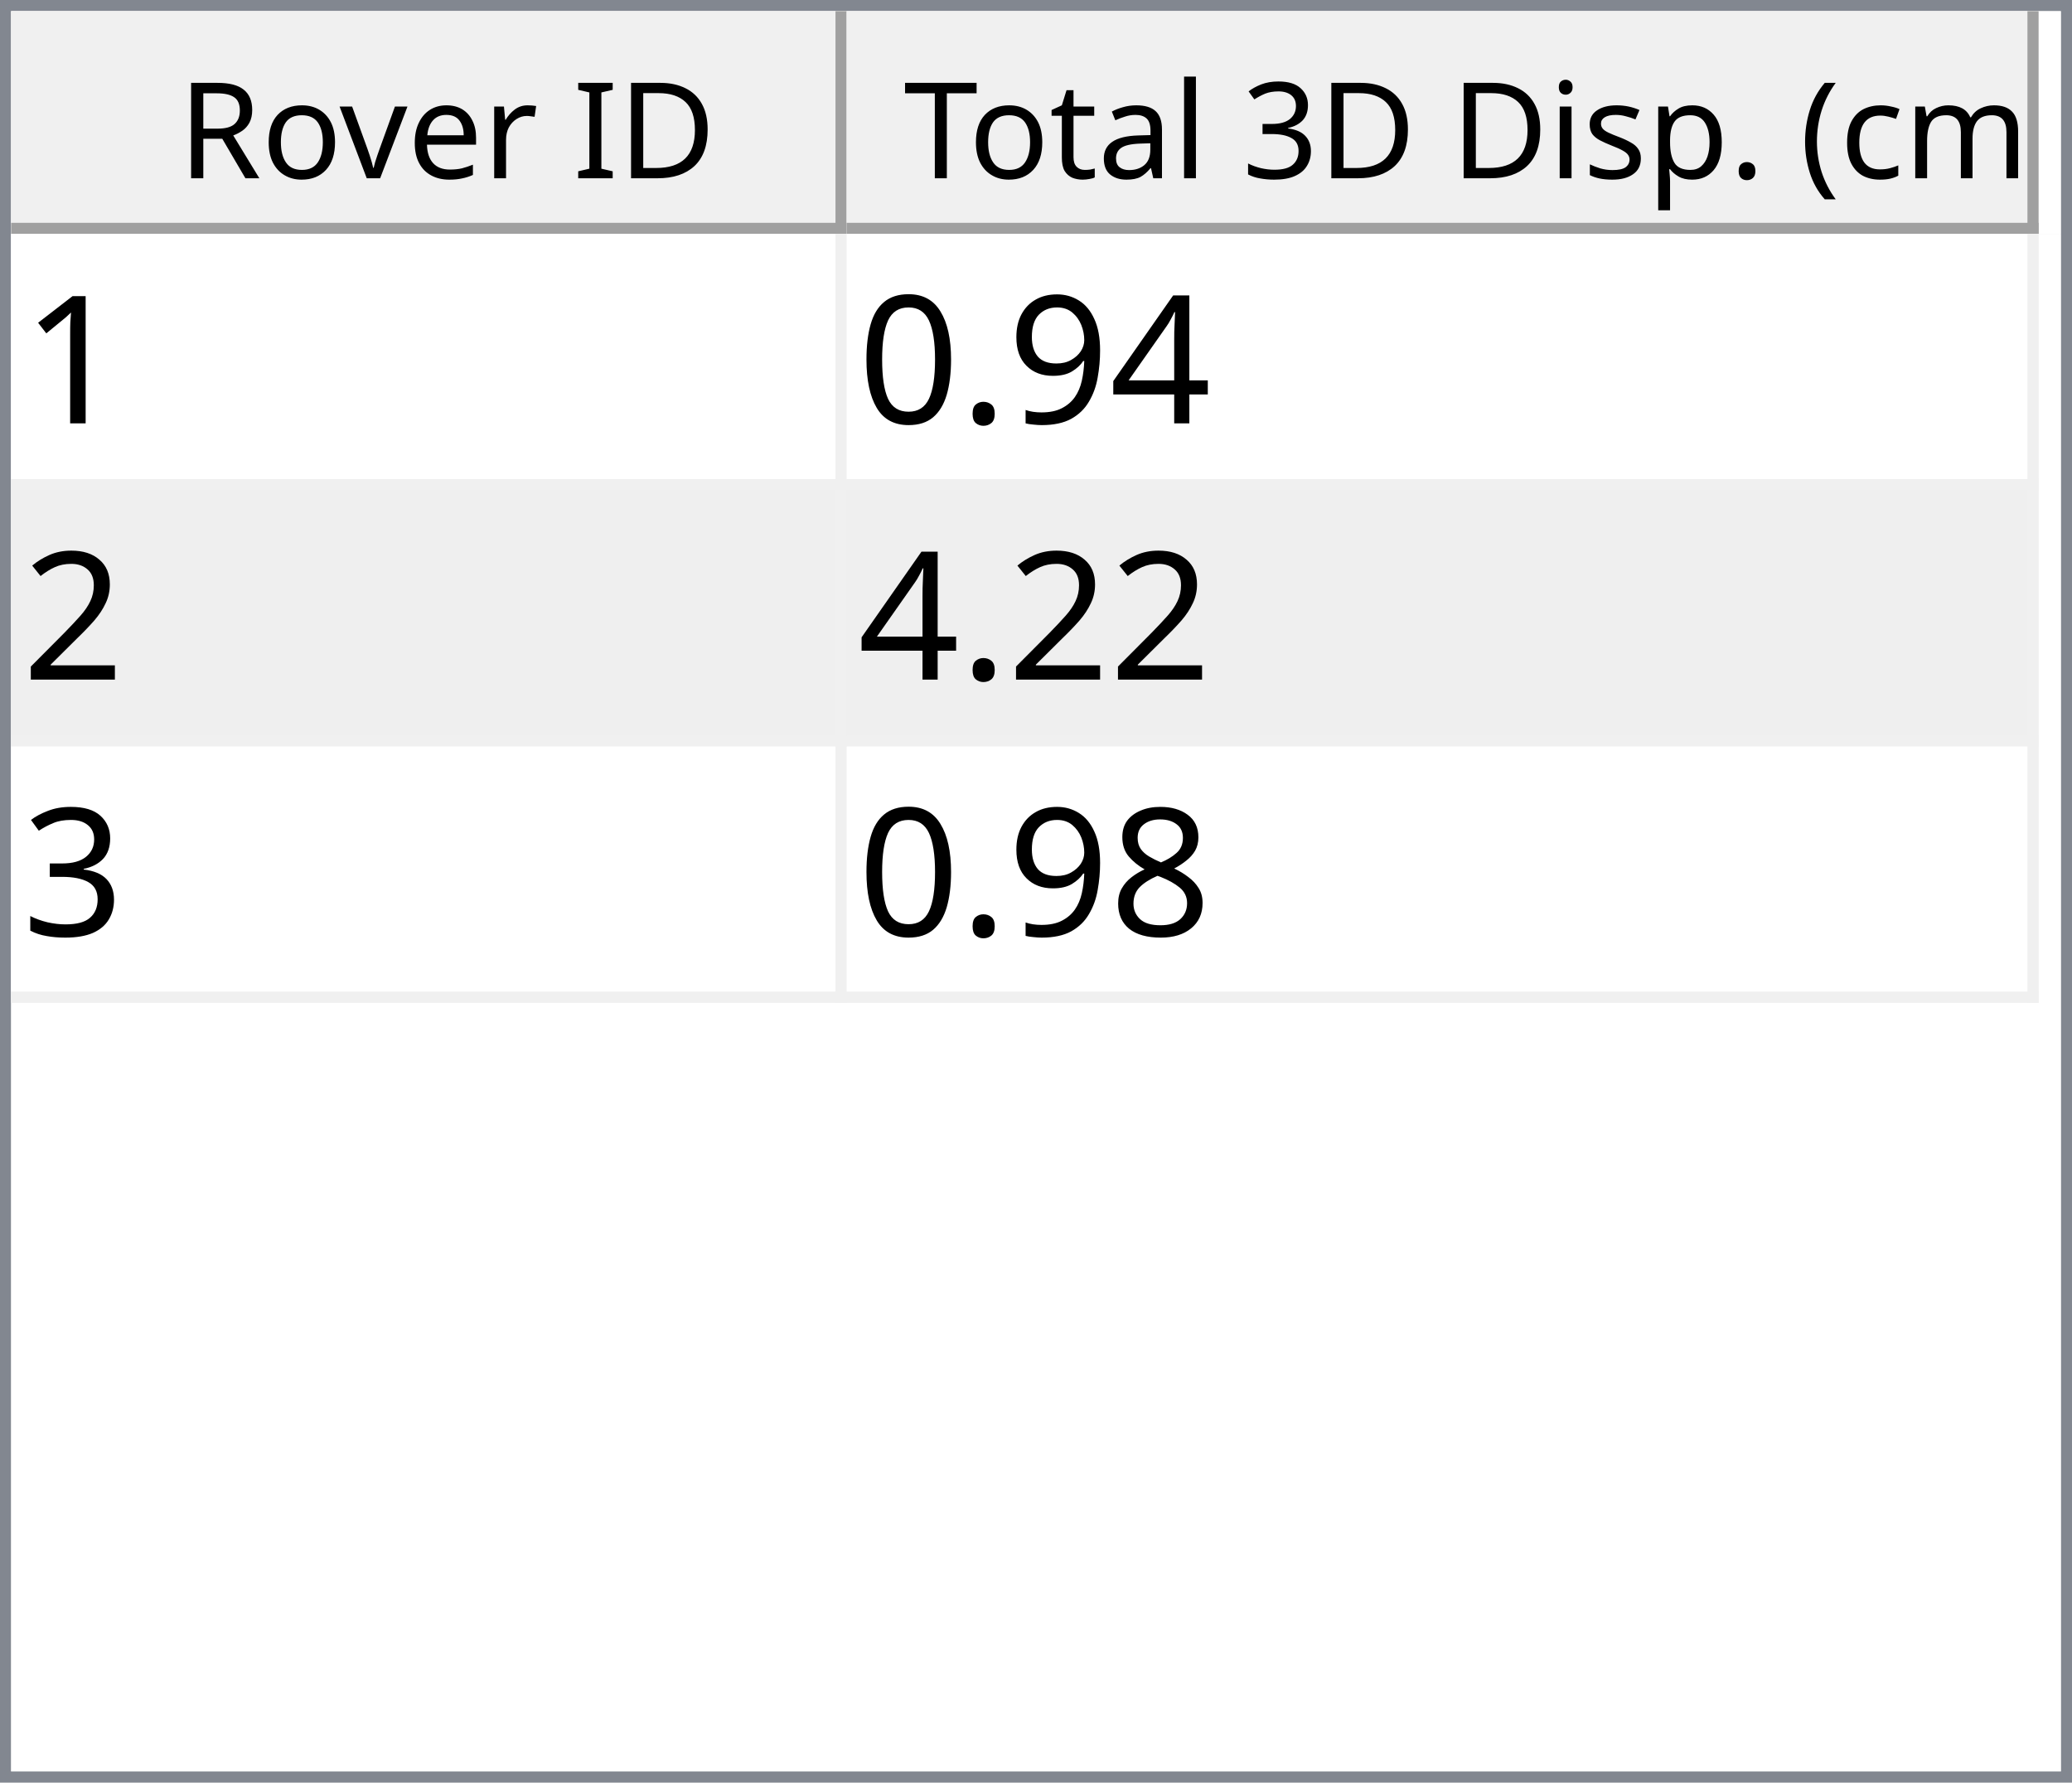
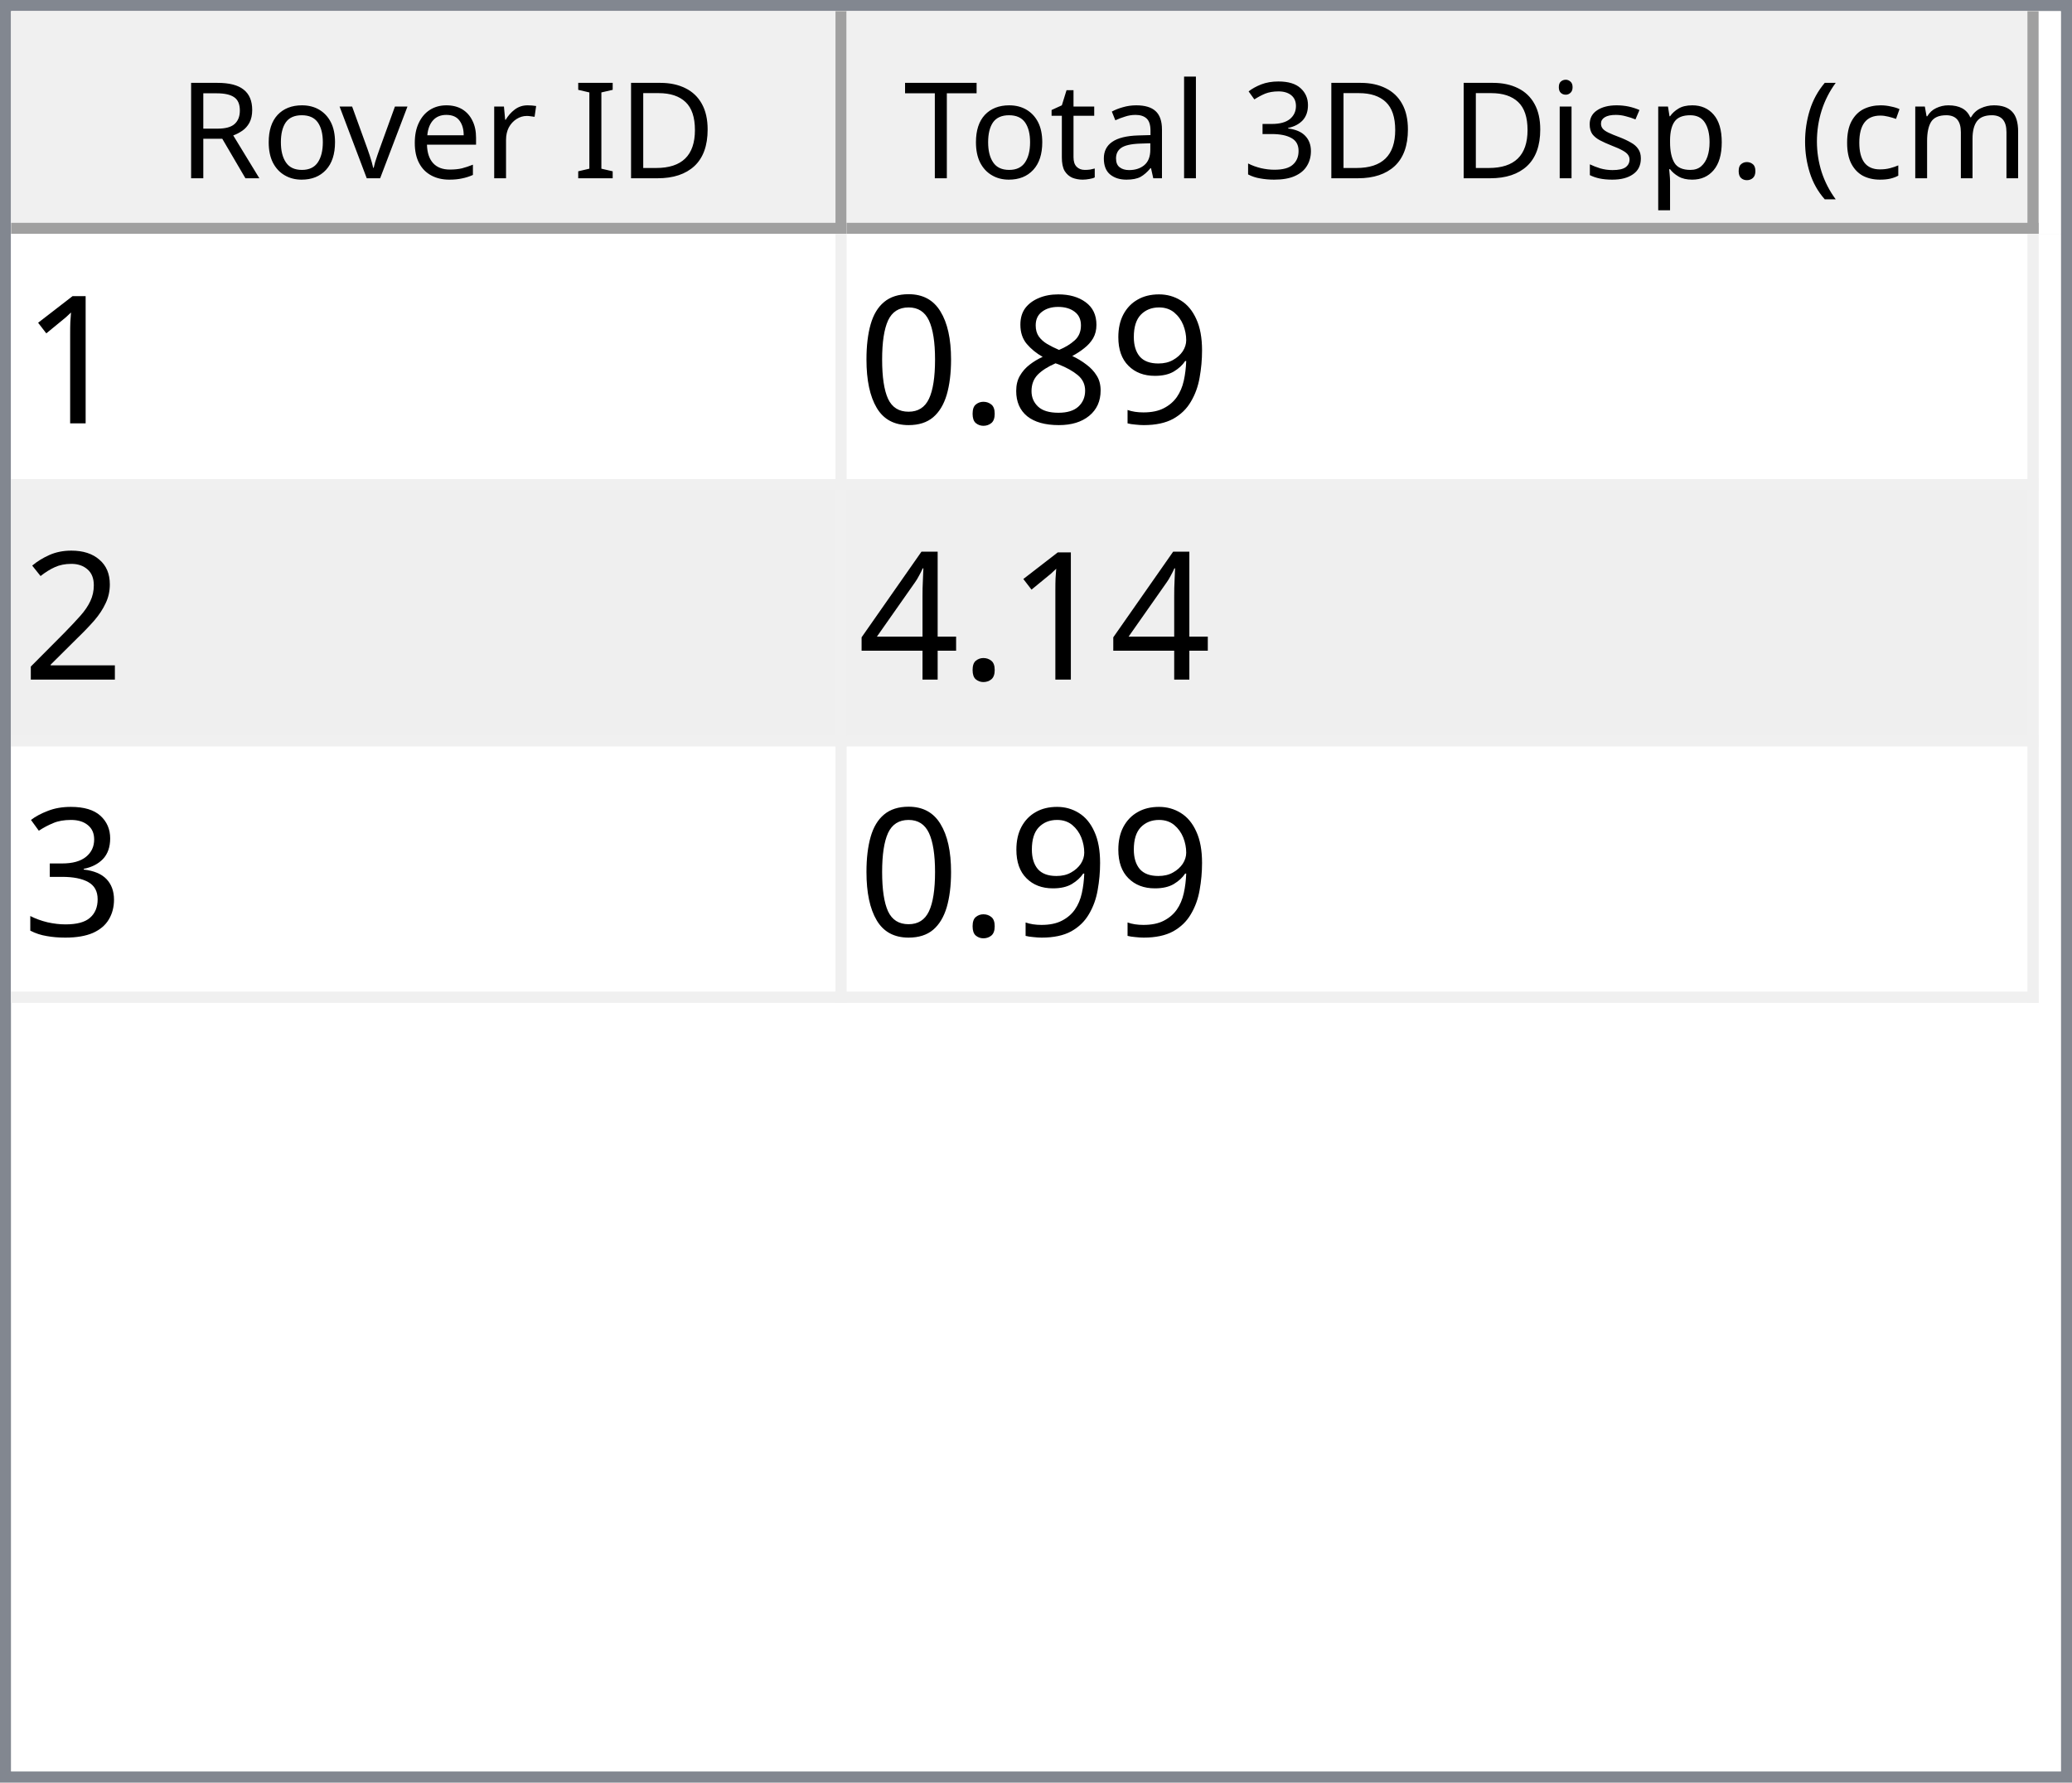
<svg xmlns="http://www.w3.org/2000/svg" style="fill-opacity:1; color-rendering:auto; color-interpolation:auto; text-rendering:auto; stroke:black; stroke-linecap:square; stroke-miterlimit:10; shape-rendering:auto; stroke-opacity:1; fill:black; stroke-dasharray:none; font-weight:normal; stroke-width:1; font-family:'Dialog'; font-style:normal; stroke-linejoin:miter; font-size:12px; stroke-dashoffset:0; image-rendering:auto;" width="186" height="160">
  <defs id="genericDefs" />
  <g>
    <defs id="defs1">
      <clipPath clipPathUnits="userSpaceOnUse" id="clipPath1">
        <path d="M0 0 L186 0 L186 160 L0 160 L0 0 Z" />
      </clipPath>
      <clipPath clipPathUnits="userSpaceOnUse" id="clipPath2">
        <path d="M0 0 L0 160 L186 160 L186 0 Z" />
      </clipPath>
      <clipPath clipPathUnits="userSpaceOnUse" id="clipPath3">
        <path d="M0 0 L0 20 L184 20 L184 0 Z" />
      </clipPath>
      <clipPath clipPathUnits="userSpaceOnUse" id="clipPath4">
        <path d="M0 0 L0 20 L75 20 L75 0 Z" />
      </clipPath>
      <clipPath clipPathUnits="userSpaceOnUse" id="clipPath5">
        <path d="M1 1 L1 19 L74 19 L74 1 Z" />
      </clipPath>
      <clipPath clipPathUnits="userSpaceOnUse" id="clipPath6">
        <path d="M0 0 L0 18 L73 18 L73 0 Z" />
      </clipPath>
      <clipPath clipPathUnits="userSpaceOnUse" id="clipPath7">
        <path d="M-0.5 -0.5 L-0.5 19.5 L74.5 19.5 L74.5 -0.5 Z" />
      </clipPath>
      <clipPath clipPathUnits="userSpaceOnUse" id="clipPath8">
        <path d="M0 0 L0 20 L107 20 L107 0 Z" />
      </clipPath>
      <clipPath clipPathUnits="userSpaceOnUse" id="clipPath9">
        <path d="M1 1 L1 19 L106 19 L106 1 Z" />
      </clipPath>
      <clipPath clipPathUnits="userSpaceOnUse" id="clipPath10">
        <path d="M0 0 L0 18 L105 18 L105 0 Z" />
      </clipPath>
      <clipPath clipPathUnits="userSpaceOnUse" id="clipPath11">
        <path d="M-0.5 -0.5 L-0.5 19.5 L106.5 19.5 L106.5 -0.5 Z" />
      </clipPath>
      <clipPath clipPathUnits="userSpaceOnUse" id="clipPath12">
        <path d="M0 0 L0 138 L184 138 L184 0 Z" />
      </clipPath>
      <clipPath clipPathUnits="userSpaceOnUse" id="clipPath13">
        <path d="M0 0 L0 69 L182 69 L182 0 Z" />
      </clipPath>
      <clipPath clipPathUnits="userSpaceOnUse" id="clipPath14">
        <path d="M-0.5 -0.5 L-0.5 68.5 L181.5 68.5 L181.5 -0.5 Z" />
      </clipPath>
      <clipPath clipPathUnits="userSpaceOnUse" id="clipPath15">
        <path d="M0 0 L0 22 L74 22 L74 0 Z" />
      </clipPath>
      <clipPath clipPathUnits="userSpaceOnUse" id="clipPath16">
        <path d="M0 0 L0 22 L106 22 L106 0 Z" />
      </clipPath>
      <font horiz-adv-x="64.551" id="font1">
        <font-face ascent="107.91" descent="25.098" units-per-em="100" style="font-style:normal; font-family:Segoe UI; font-weight:normal;" />
        <missing-glyph horiz-adv-x="64.551" d="M8.109 0 L8.109 68.266 L56.453 68.266 L56.453 0 L8.109 0 ZM15.328 7.234 L49.219 7.234 L49.219 61.031 L15.328 61.031 L15.328 7.234 Z" />
        <glyph unicode="D" horiz-adv-x="70.117" d="M9.188 0 L9.188 70.016 L28.516 70.016 Q65.531 70.016 65.531 35.891 Q65.531 19.672 55.25 9.836 Q44.969 0 27.734 0 L9.188 0 ZM17.391 62.594 L17.391 7.422 L27.828 7.422 Q41.609 7.422 49.273 14.797 Q56.938 22.172 56.938 35.688 Q56.938 62.594 28.328 62.594 L17.391 62.594 Z" />
        <glyph unicode="I" horiz-adv-x="26.611" d="M17.391 0 L9.188 0 L9.188 70.016 L17.391 70.016 L17.391 0 Z" />
        <glyph unicode=" " horiz-adv-x="27.393" d="" />
        <glyph unicode="r" horiz-adv-x="34.766" d="M34.188 41.891 Q32.078 43.5 28.125 43.5 Q23 43.5 19.555 38.672 Q16.109 33.844 16.109 25.484 L16.109 0 L8.109 0 L8.109 50 L16.109 50 L16.109 39.703 L16.312 39.703 Q18.016 44.969 21.531 47.922 Q25.047 50.875 29.391 50.875 Q32.516 50.875 34.188 50.203 L34.188 41.891 Z" />
        <glyph unicode="e" horiz-adv-x="52.295" d="M48.297 23 L12.984 23 Q13.188 14.656 17.484 10.109 Q21.781 5.562 29.297 5.562 Q37.75 5.562 44.828 11.141 L44.828 3.609 Q38.234 -1.172 27.391 -1.172 Q16.797 -1.172 10.742 5.641 Q4.688 12.453 4.688 24.812 Q4.688 36.469 11.305 43.82 Q17.922 51.172 27.734 51.172 Q37.547 51.172 42.922 44.828 Q48.297 38.484 48.297 27.203 L48.297 23 ZM40.094 29.781 Q40.047 36.719 36.75 40.578 Q33.453 44.438 27.594 44.438 Q21.922 44.438 17.969 40.383 Q14.016 36.328 13.094 29.781 L40.094 29.781 Z" />
        <glyph unicode="v" horiz-adv-x="47.9" d="M47.406 50 L27.484 0 L19.625 0 L0.688 50 L9.469 50 L22.172 13.672 Q23.578 9.672 23.922 6.688 L24.125 6.688 Q24.609 10.453 25.688 13.484 L38.969 50 L47.406 50 Z" />
        <glyph unicode="o" horiz-adv-x="58.594" d="M29 -1.172 Q17.922 -1.172 11.305 5.836 Q4.688 12.844 4.688 24.422 Q4.688 37.016 11.57 44.094 Q18.453 51.172 30.172 51.172 Q41.359 51.172 47.633 44.289 Q53.906 37.406 53.906 25.203 Q53.906 13.234 47.141 6.031 Q40.375 -1.172 29 -1.172 ZM29.594 44.438 Q21.875 44.438 17.383 39.188 Q12.891 33.938 12.891 24.703 Q12.891 15.828 17.43 10.695 Q21.969 5.562 29.594 5.562 Q37.359 5.562 41.531 10.594 Q45.703 15.625 45.703 24.906 Q45.703 34.281 41.531 39.359 Q37.359 44.438 29.594 44.438 Z" />
        <glyph unicode="R" horiz-adv-x="59.814" d="M59.375 0 L49.609 0 L37.891 19.625 Q36.281 22.359 34.766 24.289 Q33.25 26.219 31.664 27.438 Q30.078 28.656 28.25 29.219 Q26.422 29.781 24.125 29.781 L17.391 29.781 L17.391 0 L9.188 0 L9.188 70.016 L30.078 70.016 Q34.672 70.016 38.555 68.867 Q42.438 67.719 45.289 65.375 Q48.141 63.031 49.758 59.547 Q51.375 56.062 51.375 51.375 Q51.375 47.703 50.273 44.656 Q49.172 41.609 47.148 39.211 Q45.125 36.812 42.266 35.133 Q39.406 33.453 35.844 32.516 L35.844 32.328 Q37.594 31.547 38.891 30.547 Q40.188 29.547 41.359 28.18 Q42.531 26.812 43.68 25.078 Q44.828 23.344 46.234 21.047 L59.375 0 ZM17.391 62.594 L17.391 37.203 L28.516 37.203 Q31.594 37.203 34.203 38.133 Q36.812 39.062 38.719 40.797 Q40.625 42.531 41.703 45.047 Q42.781 47.562 42.781 50.688 Q42.781 56.297 39.141 59.445 Q35.5 62.594 28.609 62.594 L17.391 62.594 Z" />
        <glyph unicode=")" horiz-adv-x="30.176" d="M8.297 -15.922 L1.172 -15.922 Q16.406 2.344 16.406 26.812 Q16.406 51.469 1.078 70.016 L8.297 70.016 Q23.531 52.156 23.531 26.703 Q23.531 1.375 8.297 -15.922 Z" />
        <glyph unicode="m" horiz-adv-x="86.133" d="M79.109 0 L71.094 0 L71.094 28.719 Q71.094 37.016 68.531 40.727 Q65.969 44.438 59.906 44.438 Q54.781 44.438 51.195 39.75 Q47.609 35.062 47.609 28.516 L47.609 0 L39.594 0 L39.594 29.688 Q39.594 44.438 28.219 44.438 Q22.953 44.438 19.531 40.016 Q16.109 35.594 16.109 28.516 L16.109 0 L8.109 0 L8.109 50 L16.109 50 L16.109 42.094 L16.312 42.094 Q21.625 51.172 31.844 51.172 Q36.969 51.172 40.773 48.312 Q44.578 45.453 46 40.828 Q51.562 51.172 62.594 51.172 Q79.109 51.172 79.109 30.812 L79.109 0 Z" />
        <glyph unicode="c" horiz-adv-x="46.191" d="M42.188 2.297 Q36.422 -1.172 28.516 -1.172 Q17.828 -1.172 11.258 5.789 Q4.688 12.75 4.688 23.828 Q4.688 36.188 11.766 43.68 Q18.844 51.172 30.672 51.172 Q37.25 51.172 42.281 48.734 L42.281 40.531 Q36.719 44.438 30.375 44.438 Q22.703 44.438 17.797 38.945 Q12.891 33.453 12.891 24.516 Q12.891 15.719 17.508 10.641 Q22.125 5.562 29.891 5.562 Q36.422 5.562 42.188 9.906 L42.188 2.297 Z" />
        <glyph unicode="(" horiz-adv-x="30.176" d="M29.109 -15.922 L21.969 -15.922 Q6.844 1.375 6.844 26.703 Q6.844 52.156 21.969 70.016 L29.203 70.016 Q13.875 51.469 13.875 26.812 Q13.875 2.344 29.109 -15.922 Z" />
        <glyph unicode="." horiz-adv-x="21.68" d="M10.891 -1.078 Q8.641 -1.078 7.055 0.539 Q5.469 2.156 5.469 4.391 Q5.469 6.641 7.055 8.273 Q8.641 9.906 10.891 9.906 Q13.188 9.906 14.797 8.273 Q16.406 6.641 16.406 4.391 Q16.406 2.156 14.797 0.539 Q13.188 -1.078 10.891 -1.078 Z" />
        <glyph unicode="p" horiz-adv-x="58.789" d="M16.312 7.234 L16.109 7.234 L16.109 -23 L8.109 -23 L8.109 50 L16.109 50 L16.109 41.219 L16.312 41.219 Q22.219 51.172 33.594 51.172 Q43.266 51.172 48.688 44.461 Q54.109 37.75 54.109 26.469 Q54.109 13.922 48 6.375 Q41.891 -1.172 31.297 -1.172 Q21.578 -1.172 16.312 7.234 ZM16.109 27.391 L16.109 20.406 Q16.109 14.203 20.141 9.883 Q24.172 5.562 30.375 5.562 Q37.641 5.562 41.773 11.133 Q45.906 16.703 45.906 26.609 Q45.906 34.969 42.047 39.703 Q38.188 44.438 31.594 44.438 Q24.609 44.438 20.359 39.578 Q16.109 34.719 16.109 27.391 Z" />
        <glyph unicode="s" horiz-adv-x="42.432" d="M5.078 1.812 L5.078 10.406 Q11.625 5.562 19.484 5.562 Q30.031 5.562 30.031 12.594 Q30.031 14.594 29.125 15.992 Q28.219 17.391 26.68 18.461 Q25.141 19.531 23.07 20.383 Q21 21.234 18.609 22.172 Q15.281 23.484 12.766 24.828 Q10.25 26.172 8.57 27.859 Q6.891 29.547 6.031 31.695 Q5.172 33.844 5.172 36.719 Q5.172 40.234 6.789 42.945 Q8.406 45.656 11.086 47.484 Q13.766 49.312 17.211 50.242 Q20.656 51.172 24.312 51.172 Q30.812 51.172 35.938 48.922 L35.938 40.828 Q30.422 44.438 23.25 44.438 Q21 44.438 19.195 43.922 Q17.391 43.406 16.094 42.477 Q14.797 41.547 14.086 40.258 Q13.375 38.969 13.375 37.406 Q13.375 35.453 14.086 34.133 Q14.797 32.812 16.164 31.789 Q17.531 30.766 19.484 29.938 Q21.438 29.109 23.922 28.125 Q27.25 26.859 29.883 25.516 Q32.516 24.172 34.375 22.484 Q36.234 20.797 37.234 18.602 Q38.234 16.406 38.234 13.375 Q38.234 9.672 36.602 6.938 Q34.969 4.203 32.234 2.398 Q29.5 0.594 25.93 -0.289 Q22.359 -1.172 18.453 -1.172 Q10.75 -1.172 5.078 1.812 Z" />
        <glyph unicode="i" horiz-adv-x="24.219" d="M12.203 62.703 Q10.062 62.703 8.547 64.164 Q7.031 65.625 7.031 67.875 Q7.031 70.125 8.547 71.609 Q10.062 73.094 12.203 73.094 Q14.406 73.094 15.945 71.609 Q17.484 70.125 17.484 67.875 Q17.484 65.719 15.945 64.211 Q14.406 62.703 12.203 62.703 ZM16.109 0 L8.109 0 L8.109 50 L16.109 50 L16.109 0 Z" />
        <glyph unicode="3" horiz-adv-x="53.906" d="M46.531 19.828 Q46.531 15.094 44.75 11.211 Q42.969 7.328 39.719 4.57 Q36.469 1.812 31.93 0.297 Q27.391 -1.219 21.922 -1.219 Q11.922 -1.219 6 2.594 L6 11.188 Q13.094 5.609 22.219 5.609 Q25.875 5.609 28.828 6.539 Q31.781 7.469 33.906 9.227 Q36.031 10.984 37.18 13.477 Q38.328 15.969 38.328 19.094 Q38.328 32.812 18.797 32.812 L12.984 32.812 L12.984 39.594 L18.5 39.594 Q35.797 39.594 35.797 52.484 Q35.797 64.406 22.609 64.406 Q15.188 64.406 8.688 59.422 L8.688 67.188 Q15.375 71.188 24.609 71.188 Q29 71.188 32.57 69.969 Q36.141 68.75 38.68 66.555 Q41.219 64.359 42.609 61.281 Q44 58.203 44 54.5 Q44 40.672 30.031 36.719 L30.031 36.531 Q33.594 36.141 36.625 34.797 Q39.656 33.453 41.852 31.305 Q44.047 29.156 45.289 26.25 Q46.531 23.344 46.531 19.828 Z" />
        <glyph unicode="l" horiz-adv-x="24.219" d="M16.109 0 L8.109 0 L8.109 74.031 L16.109 74.031 L16.109 0 Z" />
        <glyph unicode="a" horiz-adv-x="50.879" d="M43.891 0 L35.891 0 L35.891 7.812 L35.688 7.812 Q30.469 -1.172 20.312 -1.172 Q12.844 -1.172 8.617 2.781 Q4.391 6.734 4.391 13.281 Q4.391 27.297 20.906 29.594 L35.891 31.688 Q35.891 44.438 25.594 44.438 Q16.547 44.438 9.281 38.281 L9.281 46.484 Q16.656 51.172 26.266 51.172 Q43.891 51.172 43.891 32.516 L43.891 0 ZM35.891 25.297 L23.828 23.641 Q18.266 22.859 15.43 20.875 Q12.594 18.891 12.594 13.875 Q12.594 10.203 15.211 7.883 Q17.828 5.562 22.172 5.562 Q28.125 5.562 32.008 9.742 Q35.891 13.922 35.891 20.312 L35.891 25.297 Z" />
        <glyph unicode="t" horiz-adv-x="33.887" d="M31.297 0.484 Q28.469 -1.078 23.828 -1.078 Q10.688 -1.078 10.688 13.578 L10.688 43.172 L2.094 43.172 L2.094 50 L10.688 50 L10.688 62.203 L18.703 64.797 L18.703 50 L31.297 50 L31.297 43.172 L18.703 43.172 L18.703 14.984 Q18.703 9.969 20.414 7.82 Q22.125 5.672 26.078 5.672 Q29.109 5.672 31.297 7.328 L31.297 0.484 Z" />
        <glyph unicode="T" horiz-adv-x="52.393" d="M50.594 62.594 L30.375 62.594 L30.375 0 L22.172 0 L22.172 62.594 L2 62.594 L2 70.016 L50.594 70.016 L50.594 62.594 Z" />
      </font>
      <font horiz-adv-x="75.0" id="font2">
        <font-face ascent="100.537" descent="21.973" units-per-em="100" style="font-style:normal; font-family:sans-serif; font-weight:normal;" />
        <missing-glyph horiz-adv-x="75.0" d="M12.5 0 L12.5 62.5 L62.5 62.5 L62.5 0 L12.5 0 ZM14.062 1.562 L60.938 1.562 L60.938 60.938 L14.062 60.938 L14.062 1.562 Z" />
        <glyph unicode="1" horiz-adv-x="55.615" d="M37.25 0 L28.469 0 L28.469 56 Q25.297 52.984 20.141 49.953 Q14.984 46.922 10.891 45.406 L10.891 53.906 Q18.266 57.375 23.781 62.305 Q29.297 67.234 31.594 71.875 L37.25 71.875 L37.25 0 Z" />
-         <glyph unicode="4" horiz-adv-x="55.615" d="M32.328 0 L32.328 17.141 L1.266 17.141 L1.266 25.203 L33.938 71.578 L41.109 71.578 L41.109 25.203 L50.781 25.203 L50.781 17.141 L41.109 17.141 L41.109 0 L32.328 0 ZM32.328 25.203 L32.328 57.469 L9.906 25.203 L32.328 25.203 Z" />
        <glyph unicode="9" horiz-adv-x="55.615" d="M5.469 16.547 L13.922 17.328 Q14.984 11.375 18.016 8.688 Q21.047 6 25.781 6 Q29.828 6 32.883 7.859 Q35.938 9.719 37.891 12.82 Q39.844 15.922 41.164 21.195 Q42.484 26.469 42.484 31.938 Q42.484 32.516 42.438 33.688 Q39.797 29.5 35.234 26.883 Q30.672 24.266 25.344 24.266 Q16.453 24.266 10.305 30.711 Q4.156 37.156 4.156 47.703 Q4.156 58.594 10.578 65.234 Q17 71.875 26.656 71.875 Q33.641 71.875 39.43 68.117 Q45.219 64.359 48.219 57.398 Q51.219 50.438 51.219 37.25 Q51.219 23.531 48.242 15.406 Q45.266 7.281 39.383 3.031 Q33.5 -1.219 25.594 -1.219 Q17.188 -1.219 11.867 3.445 Q6.547 8.109 5.469 16.547 ZM41.453 48.141 Q41.453 55.719 37.43 60.156 Q33.406 64.594 27.734 64.594 Q21.875 64.594 17.531 59.812 Q13.188 55.031 13.188 47.406 Q13.188 40.578 17.312 36.305 Q21.438 32.031 27.484 32.031 Q33.594 32.031 37.523 36.305 Q41.453 40.578 41.453 48.141 Z" />
+         <glyph unicode="8" horiz-adv-x="55.615" d="M17.672 38.812 Q12.203 40.828 9.57 44.539 Q6.938 48.25 6.938 53.422 Q6.938 61.234 12.555 66.555 Q18.172 71.875 27.484 71.875 Q36.859 71.875 42.578 66.43 Q48.297 60.984 48.297 53.172 Q48.297 48.188 45.68 44.508 Q43.062 40.828 37.75 38.812 Q44.344 36.672 47.781 31.883 Q51.219 27.094 51.219 20.453 Q51.219 11.281 44.727 5.031 Q38.234 -1.219 27.641 -1.219 Q17.047 -1.219 10.547 5.055 Q4.047 11.328 4.047 20.703 Q4.047 27.688 7.594 32.398 Q11.141 37.109 17.672 38.812 ZM15.922 53.719 Q15.922 48.641 19.195 45.414 Q22.469 42.188 27.688 42.188 Q32.766 42.188 36.016 45.383 Q39.266 48.578 39.266 53.219 Q39.266 58.062 35.914 61.359 Q32.562 64.656 27.594 64.656 Q22.562 64.656 19.242 61.43 Q15.922 58.203 15.922 53.719 ZM13.094 20.656 Q13.094 16.891 14.875 13.375 Q16.656 9.859 20.172 7.93 Q23.688 6 27.734 6 Q34.031 6 38.133 10.055 Q42.234 14.109 42.234 20.359 Q42.234 26.703 38.016 30.859 Q33.797 35.016 27.438 35.016 Q21.234 35.016 17.164 30.914 Q13.094 26.812 13.094 20.656 Z" />
        <glyph unicode="." horiz-adv-x="27.783" d="M9.078 0 L9.078 10.016 L19.094 10.016 L19.094 0 L9.078 0 Z" />
        <glyph unicode="0" horiz-adv-x="55.615" d="M4.156 35.297 Q4.156 48 6.766 55.742 Q9.375 63.484 14.523 67.68 Q19.672 71.875 27.484 71.875 Q33.25 71.875 37.594 69.555 Q41.938 67.234 44.773 62.867 Q47.609 58.5 49.219 52.227 Q50.828 45.953 50.828 35.297 Q50.828 22.703 48.242 14.969 Q45.656 7.234 40.508 3.008 Q35.359 -1.219 27.484 -1.219 Q17.141 -1.219 11.234 6.203 Q4.156 15.141 4.156 35.297 ZM13.188 35.297 Q13.188 17.672 17.312 11.836 Q21.438 6 27.484 6 Q33.547 6 37.672 11.859 Q41.797 17.719 41.797 35.297 Q41.797 52.984 37.672 58.789 Q33.547 64.594 27.391 64.594 Q21.344 64.594 17.719 59.469 Q13.188 52.938 13.188 35.297 Z" />
        <glyph unicode="2" horiz-adv-x="55.615" d="M50.344 8.453 L50.344 0 L3.031 0 Q2.938 3.172 4.047 6.109 Q5.859 10.938 9.836 15.625 Q13.812 20.312 21.344 26.469 Q33.016 36.031 37.117 41.625 Q41.219 47.219 41.219 52.203 Q41.219 57.422 37.477 61.008 Q33.734 64.594 27.734 64.594 Q21.391 64.594 17.578 60.789 Q13.766 56.984 13.719 50.25 L4.688 51.172 Q5.609 61.281 11.664 66.578 Q17.719 71.875 27.938 71.875 Q38.234 71.875 44.242 66.164 Q50.25 60.453 50.25 52 Q50.25 47.703 48.492 43.555 Q46.734 39.406 42.656 34.812 Q38.578 30.219 29.109 22.219 Q21.188 15.578 18.945 13.211 Q16.703 10.844 15.234 8.453 L50.344 8.453 Z" />
+         <glyph unicode="4" horiz-adv-x="55.615" d="M32.328 0 L32.328 17.141 L1.266 17.141 L1.266 25.203 L33.938 71.578 L41.109 71.578 L41.109 25.203 L50.781 25.203 L50.781 17.141 L41.109 17.141 L41.109 0 L32.328 0 ZM32.328 25.203 L32.328 57.469 L9.906 25.203 L32.328 25.203 Z" />
        <glyph unicode="3" horiz-adv-x="55.615" d="M4.203 18.891 L12.984 20.062 Q14.5 12.594 18.141 9.297 Q21.781 6 27 6 Q33.203 6 37.477 10.297 Q41.75 14.594 41.75 20.953 Q41.75 27 37.797 30.93 Q33.844 34.859 27.734 34.859 Q25.25 34.859 21.531 33.891 L22.516 41.609 Q23.391 41.5 23.922 41.5 Q29.547 41.5 34.039 44.43 Q38.531 47.359 38.531 53.469 Q38.531 58.297 35.258 61.477 Q31.984 64.656 26.812 64.656 Q21.688 64.656 18.266 61.43 Q14.844 58.203 13.875 51.766 L5.078 53.328 Q6.688 62.156 12.398 67.016 Q18.109 71.875 26.609 71.875 Q32.469 71.875 37.398 69.359 Q42.328 66.844 44.945 62.5 Q47.562 58.156 47.562 53.266 Q47.562 48.641 45.07 44.828 Q42.578 41.016 37.703 38.766 Q44.047 37.312 47.562 32.695 Q51.078 28.078 51.078 21.141 Q51.078 11.766 44.242 5.25 Q37.406 -1.266 26.953 -1.266 Q17.531 -1.266 11.305 4.352 Q5.078 9.969 4.203 18.891 Z" />
-         <glyph unicode="8" horiz-adv-x="55.615" d="M17.672 38.812 Q12.203 40.828 9.57 44.539 Q6.938 48.25 6.938 53.422 Q6.938 61.234 12.555 66.555 Q18.172 71.875 27.484 71.875 Q36.859 71.875 42.578 66.43 Q48.297 60.984 48.297 53.172 Q48.297 48.188 45.68 44.508 Q43.062 40.828 37.75 38.812 Q44.344 36.672 47.781 31.883 Q51.219 27.094 51.219 20.453 Q51.219 11.281 44.727 5.031 Q38.234 -1.219 27.641 -1.219 Q17.047 -1.219 10.547 5.055 Q4.047 11.328 4.047 20.703 Q4.047 27.688 7.594 32.398 Q11.141 37.109 17.672 38.812 ZM15.922 53.719 Q15.922 48.641 19.195 45.414 Q22.469 42.188 27.688 42.188 Q32.766 42.188 36.016 45.383 Q39.266 48.578 39.266 53.219 Q39.266 58.062 35.914 61.359 Q32.562 64.656 27.594 64.656 Q22.562 64.656 19.242 61.43 Q15.922 58.203 15.922 53.719 ZM13.094 20.656 Q13.094 16.891 14.875 13.375 Q16.656 9.859 20.172 7.93 Q23.688 6 27.734 6 Q34.031 6 38.133 10.055 Q42.234 14.109 42.234 20.359 Q42.234 26.703 38.016 30.859 Q33.797 35.016 27.438 35.016 Q21.234 35.016 17.164 30.914 Q13.094 26.812 13.094 20.656 Z" />
      </font>
    </defs>
    <g style="fill:white; stroke:white;">
      <rect x="0" y="0" width="186" style="clip-path:url(#clipPath1); stroke:none;" height="160" />
    </g>
    <g style="fill:white; text-rendering:optimizeSpeed; color-rendering:optimizeSpeed; image-rendering:optimizeSpeed; shape-rendering:crispEdges; stroke:white; color-interpolation:sRGB;">
      <rect x="0" width="186" height="160" y="0" style="stroke:none;" />
      <path style="stroke:none;" d="M0 160 L186 160 L186 0 L0 0 Z" />
    </g>
    <g style="fill:rgb(240,240,240); font-family:'Segoe UI'; stroke:rgb(240,240,240);">
      <rect x="0" y="0" width="186" style="clip-path:url(#clipPath2); stroke:none;" height="160" />
    </g>
    <g style="fill:rgb(130,135,144); font-family:'Segoe UI'; stroke:rgb(130,135,144);">
      <path d="M0 0 L186 0 L186 160 L0 160 L0 0 ZM1 1 L185 1 L185 159 L1 159 L1 1 Z" style="fill-rule:evenodd; clip-path:url(#clipPath2); stroke:none;" />
    </g>
    <g style="fill:white; font-family:'Segoe UI'; stroke:white;" transform="translate(1,1)">
      <rect x="0" y="0" width="184" style="clip-path:url(#clipPath3); stroke:none;" height="20" />
    </g>
    <g style="fill:rgb(240,240,240); font-family:'Segoe UI'; stroke:rgb(240,240,240);" transform="translate(1,1)">
      <rect x="0" y="0" width="75" style="clip-path:url(#clipPath4); stroke:none;" height="20" />
    </g>
    <g style="font-family:'Segoe UI';" transform="translate(2,2)">
      <text x="14" xml:space="preserve" y="14" style="clip-path:url(#clipPath6); stroke:none;">Rover ID</text>
    </g>
    <g style="fill:rgb(160,160,160); font-family:'Segoe UI'; stroke:rgb(160,160,160); stroke-linejoin:bevel;" transform="translate(1.5,1.5)">
      <line x1="74" x2="74" y1="0" style="fill:none; clip-path:url(#clipPath7);" y2="19" />
    </g>
    <g style="fill:rgb(160,160,160); font-family:'Segoe UI'; stroke:rgb(160,160,160); stroke-linejoin:bevel;" transform="matrix(1,0,0,1,1,1) translate(0.5,0.5)">
      <line x1="0" x2="74" y1="19" style="fill:none; clip-path:url(#clipPath7);" y2="19" />
    </g>
    <g style="fill:rgb(240,240,240); font-family:'Segoe UI'; stroke:rgb(240,240,240);" transform="translate(76,1)">
      <rect x="0" y="0" width="107" style="clip-path:url(#clipPath8); stroke:none;" height="20" />
    </g>
    <g style="font-family:'Segoe UI';" transform="translate(77,2)">
      <text x="1" xml:space="preserve" y="14" style="clip-path:url(#clipPath10); stroke:none;"> Total 3D Disp. (cm)</text>
    </g>
    <g style="fill:rgb(160,160,160); font-family:'Segoe UI'; stroke:rgb(160,160,160); stroke-linejoin:bevel;" transform="translate(76.5,1.5)">
      <line x1="106" x2="106" y1="0" style="fill:none; clip-path:url(#clipPath11);" y2="19" />
    </g>
    <g style="fill:rgb(160,160,160); font-family:'Segoe UI'; stroke:rgb(160,160,160); stroke-linejoin:bevel;" transform="matrix(1,0,0,1,76,1) translate(0.5,0.5)">
      <line x1="0" x2="106" y1="19" style="fill:none; clip-path:url(#clipPath11);" y2="19" />
    </g>
    <g style="fill:white; font-family:'Segoe UI'; stroke:white;" transform="translate(1,21)">
      <rect x="0" y="0" width="184" style="clip-path:url(#clipPath12); stroke:none;" height="138" />
    </g>
    <g style="fill:rgb(240,240,240); font-size:16px; font-family:sans-serif; stroke:rgb(240,240,240);" transform="translate(1,21)">
      <rect x="0" y="0" width="182" style="clip-path:url(#clipPath13); stroke:none;" height="69" />
      <line transform="translate(0.5,0.5)" x1="0" x2="181" y1="22" style="clip-path:url(#clipPath14); fill:none; stroke-linejoin:bevel;" y2="22" />
    </g>
    <g transform="matrix(1,0,0,1,1,21) translate(0.5,0.5)" style="fill:rgb(240,240,240); font-size:16px; font-family:sans-serif; stroke:rgb(240,240,240); stroke-linejoin:bevel;">
      <line x1="0" x2="181" y1="45" style="fill:none; clip-path:url(#clipPath14);" y2="45" />
    </g>
    <g transform="matrix(1,0,0,1,1,21) translate(0.5,0.5)" style="fill:rgb(240,240,240); font-size:16px; font-family:sans-serif; stroke:rgb(240,240,240); stroke-linejoin:bevel;">
      <line x1="0" x2="181" y1="68" style="fill:none; clip-path:url(#clipPath14);" y2="68" />
    </g>
    <g transform="matrix(1,0,0,1,1,21) translate(0.5,0.5)" style="fill:rgb(240,240,240); font-size:16px; font-family:sans-serif; stroke:rgb(240,240,240); stroke-linejoin:bevel;">
      <line x1="74" x2="74" y1="0" style="fill:none; clip-path:url(#clipPath14);" y2="68" />
    </g>
    <g transform="matrix(1,0,0,1,1,21) translate(0.5,0.5)" style="fill:rgb(240,240,240); font-size:16px; font-family:sans-serif; stroke:rgb(240,240,240); stroke-linejoin:bevel;">
      <line x1="181" x2="181" y1="0" style="fill:none; clip-path:url(#clipPath14);" y2="68" />
    </g>
    <g style="fill:white; font-size:16px; font-family:sans-serif; stroke:white;" transform="matrix(1,0,0,1,1,21)">
      <rect x="0" y="0" width="74" style="clip-path:url(#clipPath15); stroke:none;" height="22" />
      <text x="1" y="17" style="fill:black; clip-path:url(#clipPath15); stroke:none;" xml:space="preserve">1</text>
    </g>
    <g style="fill:white; font-size:16px; font-family:sans-serif; stroke:white;" transform="matrix(1,0,0,1,1,21) translate(75,0)">
      <rect x="0" y="0" width="106" style="clip-path:url(#clipPath16); stroke:none;" height="22" />
-       <text x="1" y="17" style="fill:black; clip-path:url(#clipPath16); stroke:none;" xml:space="preserve">0.94</text>
+       <text x="1" y="17" style="fill:black; clip-path:url(#clipPath16); stroke:none;" xml:space="preserve">0.89</text>
    </g>
    <g style="fill:rgb(239,239,239); font-size:16px; font-family:sans-serif; stroke:rgb(239,239,239);" transform="matrix(1,0,0,1,1,21) translate(0,23)">
      <rect x="0" y="0" width="74" style="clip-path:url(#clipPath15); stroke:none;" height="22" />
      <text x="1" y="17" style="fill:black; clip-path:url(#clipPath15); stroke:none;" xml:space="preserve">2</text>
    </g>
    <g style="fill:rgb(239,239,239); font-size:16px; font-family:sans-serif; stroke:rgb(239,239,239);" transform="matrix(1,0,0,1,1,21) translate(75,23)">
      <rect x="0" y="0" width="106" style="clip-path:url(#clipPath16); stroke:none;" height="22" />
-       <text x="1" y="17" style="fill:black; clip-path:url(#clipPath16); stroke:none;" xml:space="preserve">4.22</text>
+       <text x="1" y="17" style="fill:black; clip-path:url(#clipPath16); stroke:none;" xml:space="preserve">4.14</text>
    </g>
    <g style="fill:white; font-size:16px; font-family:sans-serif; stroke:white;" transform="matrix(1,0,0,1,1,21) translate(0,46)">
      <rect x="0" y="0" width="74" style="clip-path:url(#clipPath15); stroke:none;" height="22" />
      <text x="1" y="17" style="fill:black; clip-path:url(#clipPath15); stroke:none;" xml:space="preserve">3</text>
    </g>
    <g style="fill:white; font-size:16px; font-family:sans-serif; stroke:white;" transform="matrix(1,0,0,1,1,21) translate(75,46)">
      <rect x="0" y="0" width="106" style="clip-path:url(#clipPath16); stroke:none;" height="22" />
-       <text x="1" y="17" style="fill:black; clip-path:url(#clipPath16); stroke:none;" xml:space="preserve">0.98</text>
+       <text x="1" y="17" style="fill:black; clip-path:url(#clipPath16); stroke:none;" xml:space="preserve">0.99</text>
    </g>
  </g>
</svg>
